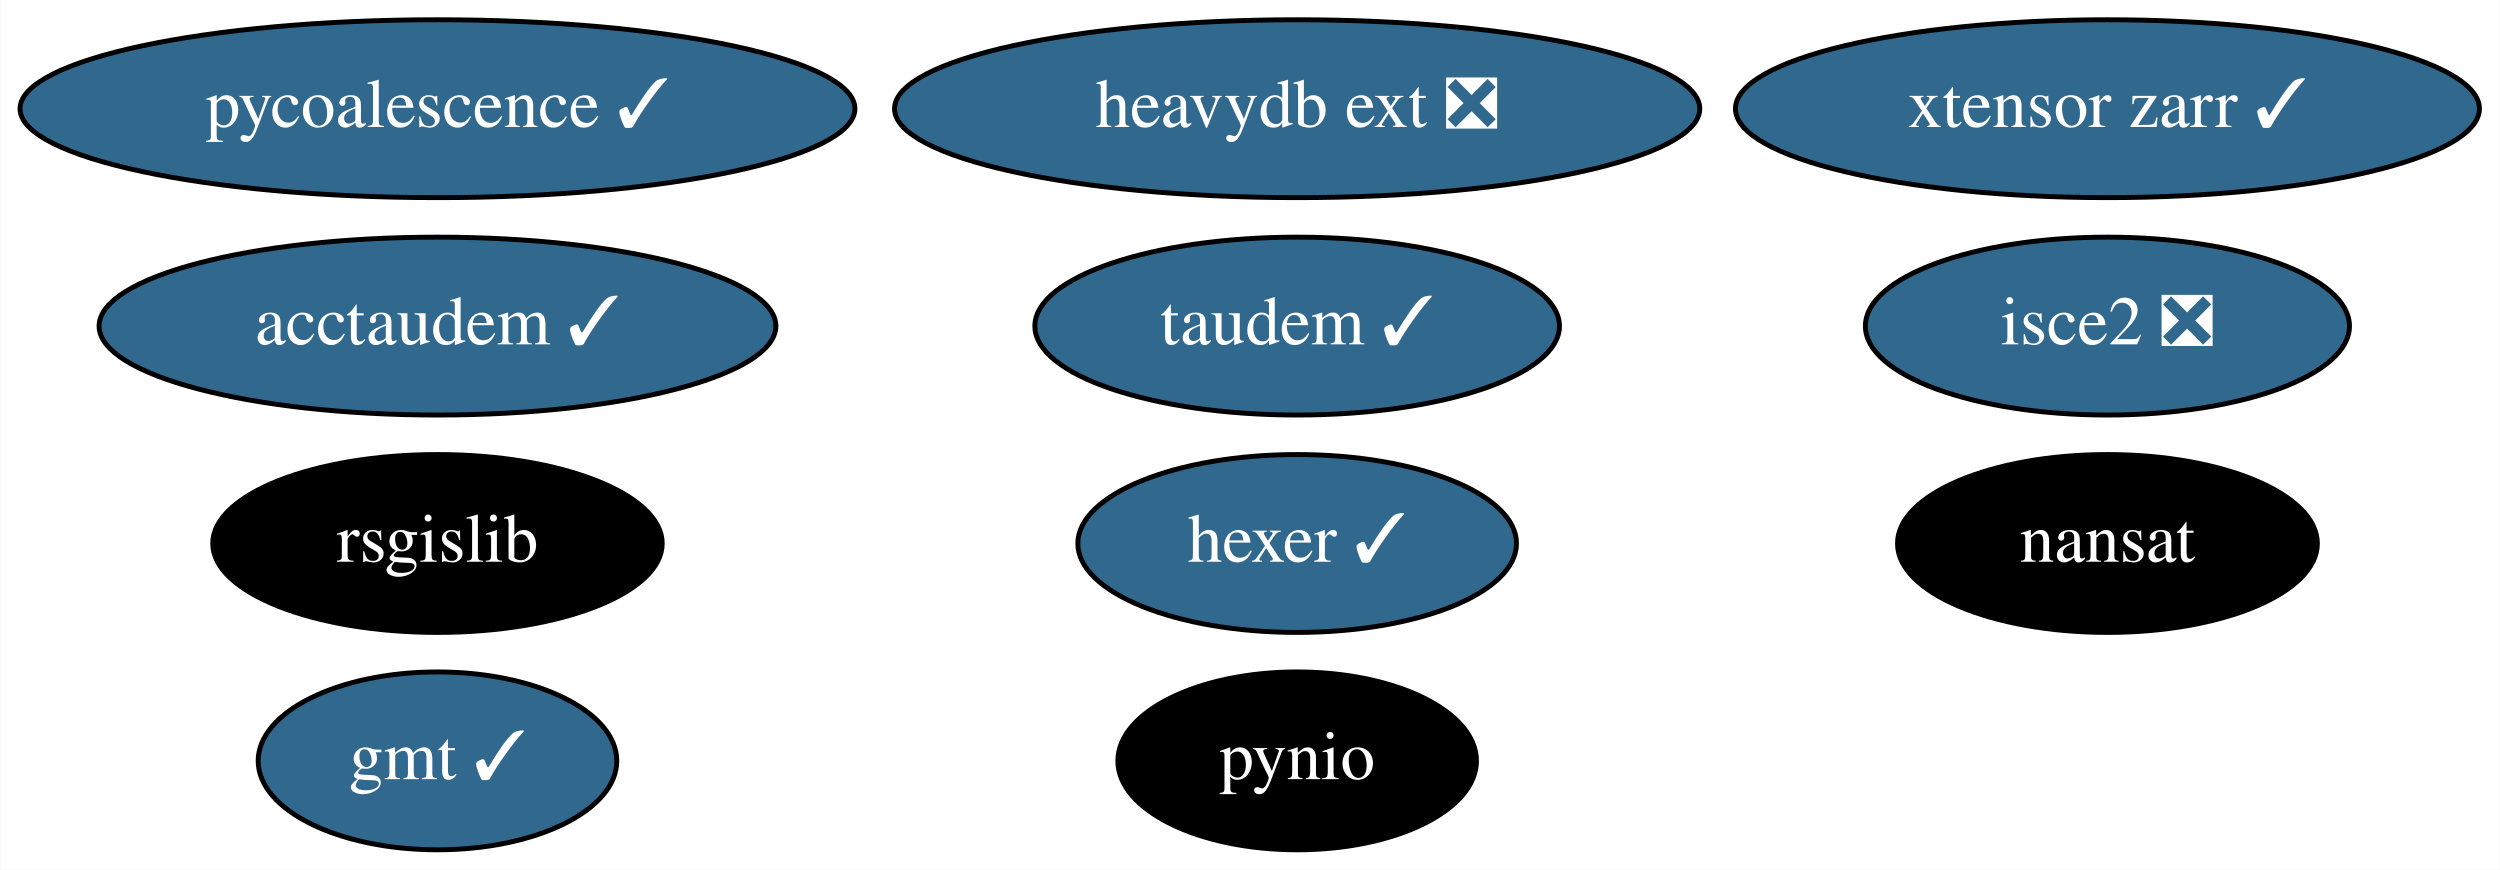
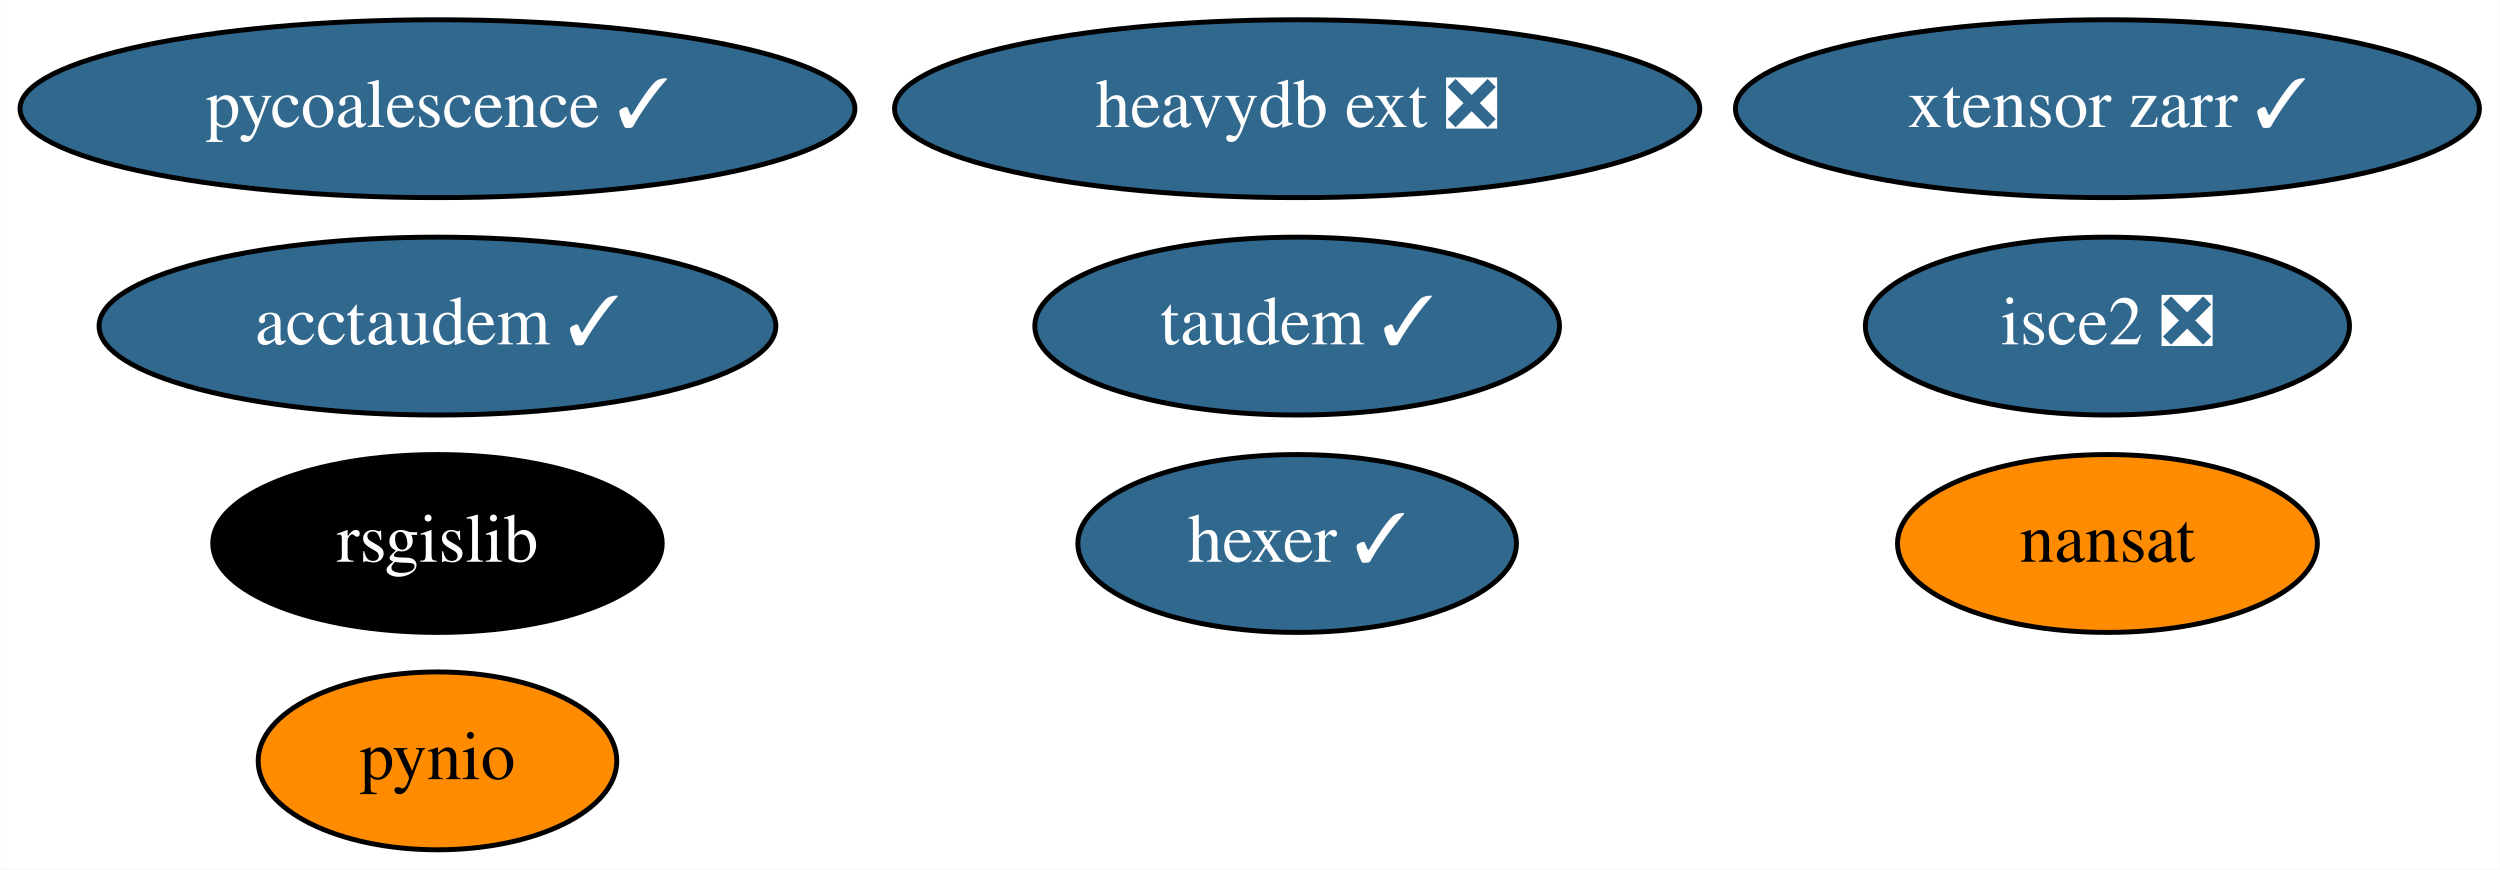
<svg xmlns="http://www.w3.org/2000/svg" xmlns:xlink="http://www.w3.org/1999/xlink" width="506pt" height="176pt" viewBox="0.00 0.00 505.89 176.00">
  <g id="graph0" class="graph" transform="scale(1 1) rotate(0) translate(4 172)">
    <polygon fill="white" stroke="transparent" points="-4,4 -4,-172 501.89,-172 501.89,4 -4,4" />
    <g id="node1" class="node">
      <g id="a_node1">
-         <a xlink:href="https://github.com/conda-forge/gmt-feedstock/pull/249" xlink:title="gmt ✓">
-           <ellipse fill="#31688e" stroke="black" cx="84.49" cy="-18" rx="36.29" ry="18" />
-           <text text-anchor="middle" x="84.49" y="-14.3" font-family="Times,serif" font-size="14.00" fill="white">gmt ✓</text>
+         <a xlink:href="https://github.com/conda-forge/nansat-feedstock" xlink:title="nansat">
+           <ellipse fill="#ff8c00" stroke="black" cx="422.49" cy="-62" rx="42.49" ry="18" />
+           <text text-anchor="middle" x="422.49" y="-58.3" font-family="Times,serif" font-size="14.00">nansat</text>
        </a>
      </g>
    </g>
    <g id="node2" class="node">
      <g id="a_node2">
-         <a xlink:href="https://github.com/conda-forge/nansat-feedstock" xlink:title="nansat">
-           <ellipse fill="#000000" stroke="black" cx="422.49" cy="-62" rx="42.49" ry="18" />
-           <text text-anchor="middle" x="422.49" y="-58.3" font-family="Times,serif" font-size="14.00" fill="white">nansat</text>
+         <a xlink:href="https://github.com/conda-forge/pynio-feedstock" xlink:title="pynio">
+           <ellipse fill="#ff8c00" stroke="black" cx="84.49" cy="-18" rx="36.29" ry="18" />
+           <text text-anchor="middle" x="84.49" y="-14.3" font-family="Times,serif" font-size="14.00">pynio</text>
        </a>
      </g>
    </g>
    <g id="node3" class="node">
      <g id="a_node3">
-         <a xlink:href="https://github.com/conda-forge/pynio-feedstock" xlink:title="pynio">
-           <ellipse fill="#000000" stroke="black" cx="258.49" cy="-18" rx="36.29" ry="18" />
-           <text text-anchor="middle" x="258.49" y="-14.3" font-family="Times,serif" font-size="14.00" fill="white">pynio</text>
-         </a>
-       </g>
-     </g>
-     <g id="node4" class="node">
-       <g id="a_node4">
        <a xlink:href="https://github.com/conda-forge/rsgislib-feedstock" xlink:title="rsgislib">
          <ellipse fill="#000000" stroke="black" cx="84.49" cy="-62" rx="45.49" ry="18" />
          <text text-anchor="middle" x="84.49" y="-58.3" font-family="Times,serif" font-size="14.00" fill="white">rsgislib</text>
        </a>
      </g>
    </g>
-     <g id="node5" class="node">
-       <g id="a_node5">
+     <g id="node4" class="node">
+       <g id="a_node4">
        <a xlink:href="https://github.com/conda-forge/hexer-feedstock/pull/12" xlink:title="hexer ✓">
          <ellipse fill="#31688e" stroke="black" cx="258.49" cy="-62" rx="44.39" ry="18" />
          <text text-anchor="middle" x="258.49" y="-58.3" font-family="Times,serif" font-size="14.00" fill="white">hexer ✓</text>
        </a>
      </g>
    </g>
-     <g id="node6" class="node">
-       <g id="a_node6">
+     <g id="node5" class="node">
+       <g id="a_node5">
        <a xlink:href="https://github.com/conda-forge/pycoalescence-feedstock/pull/53" xlink:title="pycoalescence ✓">
          <ellipse fill="#31688e" stroke="black" cx="84.49" cy="-150" rx="84.49" ry="18" />
          <text text-anchor="middle" x="84.49" y="-146.3" font-family="Times,serif" font-size="14.00" fill="white">pycoalescence ✓</text>
        </a>
      </g>
    </g>
-     <g id="node7" class="node">
-       <g id="a_node7">
+     <g id="node6" class="node">
+       <g id="a_node6">
        <a xlink:href="https://github.com/conda-forge/isce2-feedstock/pull/63" xlink:title="isce2 ❎">
          <ellipse fill="#31688e" stroke="black" cx="422.49" cy="-106" rx="48.99" ry="18" />
          <text text-anchor="middle" x="422.49" y="-102.3" font-family="Times,serif" font-size="14.00" fill="white">isce2 ❎</text>
        </a>
      </g>
    </g>
-     <g id="node8" class="node">
-       <g id="a_node8">
+     <g id="node7" class="node">
+       <g id="a_node7">
        <a xlink:href="https://github.com/conda-forge/taudem-feedstock/pull/16" xlink:title="taudem ✓">
          <ellipse fill="#31688e" stroke="black" cx="258.49" cy="-106" rx="53.09" ry="18" />
          <text text-anchor="middle" x="258.49" y="-102.3" font-family="Times,serif" font-size="14.00" fill="white">taudem ✓</text>
        </a>
      </g>
    </g>
-     <g id="node9" class="node">
-       <g id="a_node9">
+     <g id="node8" class="node">
+       <g id="a_node8">
        <a xlink:href="https://github.com/conda-forge/acctaudem-feedstock/pull/11" xlink:title="acctaudem ✓">
          <ellipse fill="#31688e" stroke="black" cx="84.49" cy="-106" rx="68.49" ry="18" />
          <text text-anchor="middle" x="84.49" y="-102.3" font-family="Times,serif" font-size="14.00" fill="white">acctaudem ✓</text>
        </a>
      </g>
    </g>
-     <g id="node10" class="node">
-       <g id="a_node10">
+     <g id="node9" class="node">
+       <g id="a_node9">
        <a xlink:href="https://github.com/conda-forge/xtensor-zarr-feedstock/pull/12" xlink:title="xtensor zarr ✓">
          <ellipse fill="#31688e" stroke="black" cx="422.49" cy="-150" rx="75.29" ry="18" />
          <text text-anchor="middle" x="422.49" y="-146.3" font-family="Times,serif" font-size="14.00" fill="white">xtensor zarr ✓</text>
        </a>
      </g>
    </g>
-     <g id="node11" class="node">
-       <g id="a_node11">
+     <g id="node10" class="node">
+       <g id="a_node10">
        <a xlink:href="https://github.com/conda-forge/heavydb-ext-feedstock/pull/47" xlink:title="heavydb ext ❎">
          <ellipse fill="#31688e" stroke="black" cx="258.49" cy="-150" rx="81.49" ry="18" />
          <text text-anchor="middle" x="258.49" y="-146.3" font-family="Times,serif" font-size="14.00" fill="white">heavydb ext ❎</text>
        </a>
      </g>
    </g>
  </g>
</svg>
